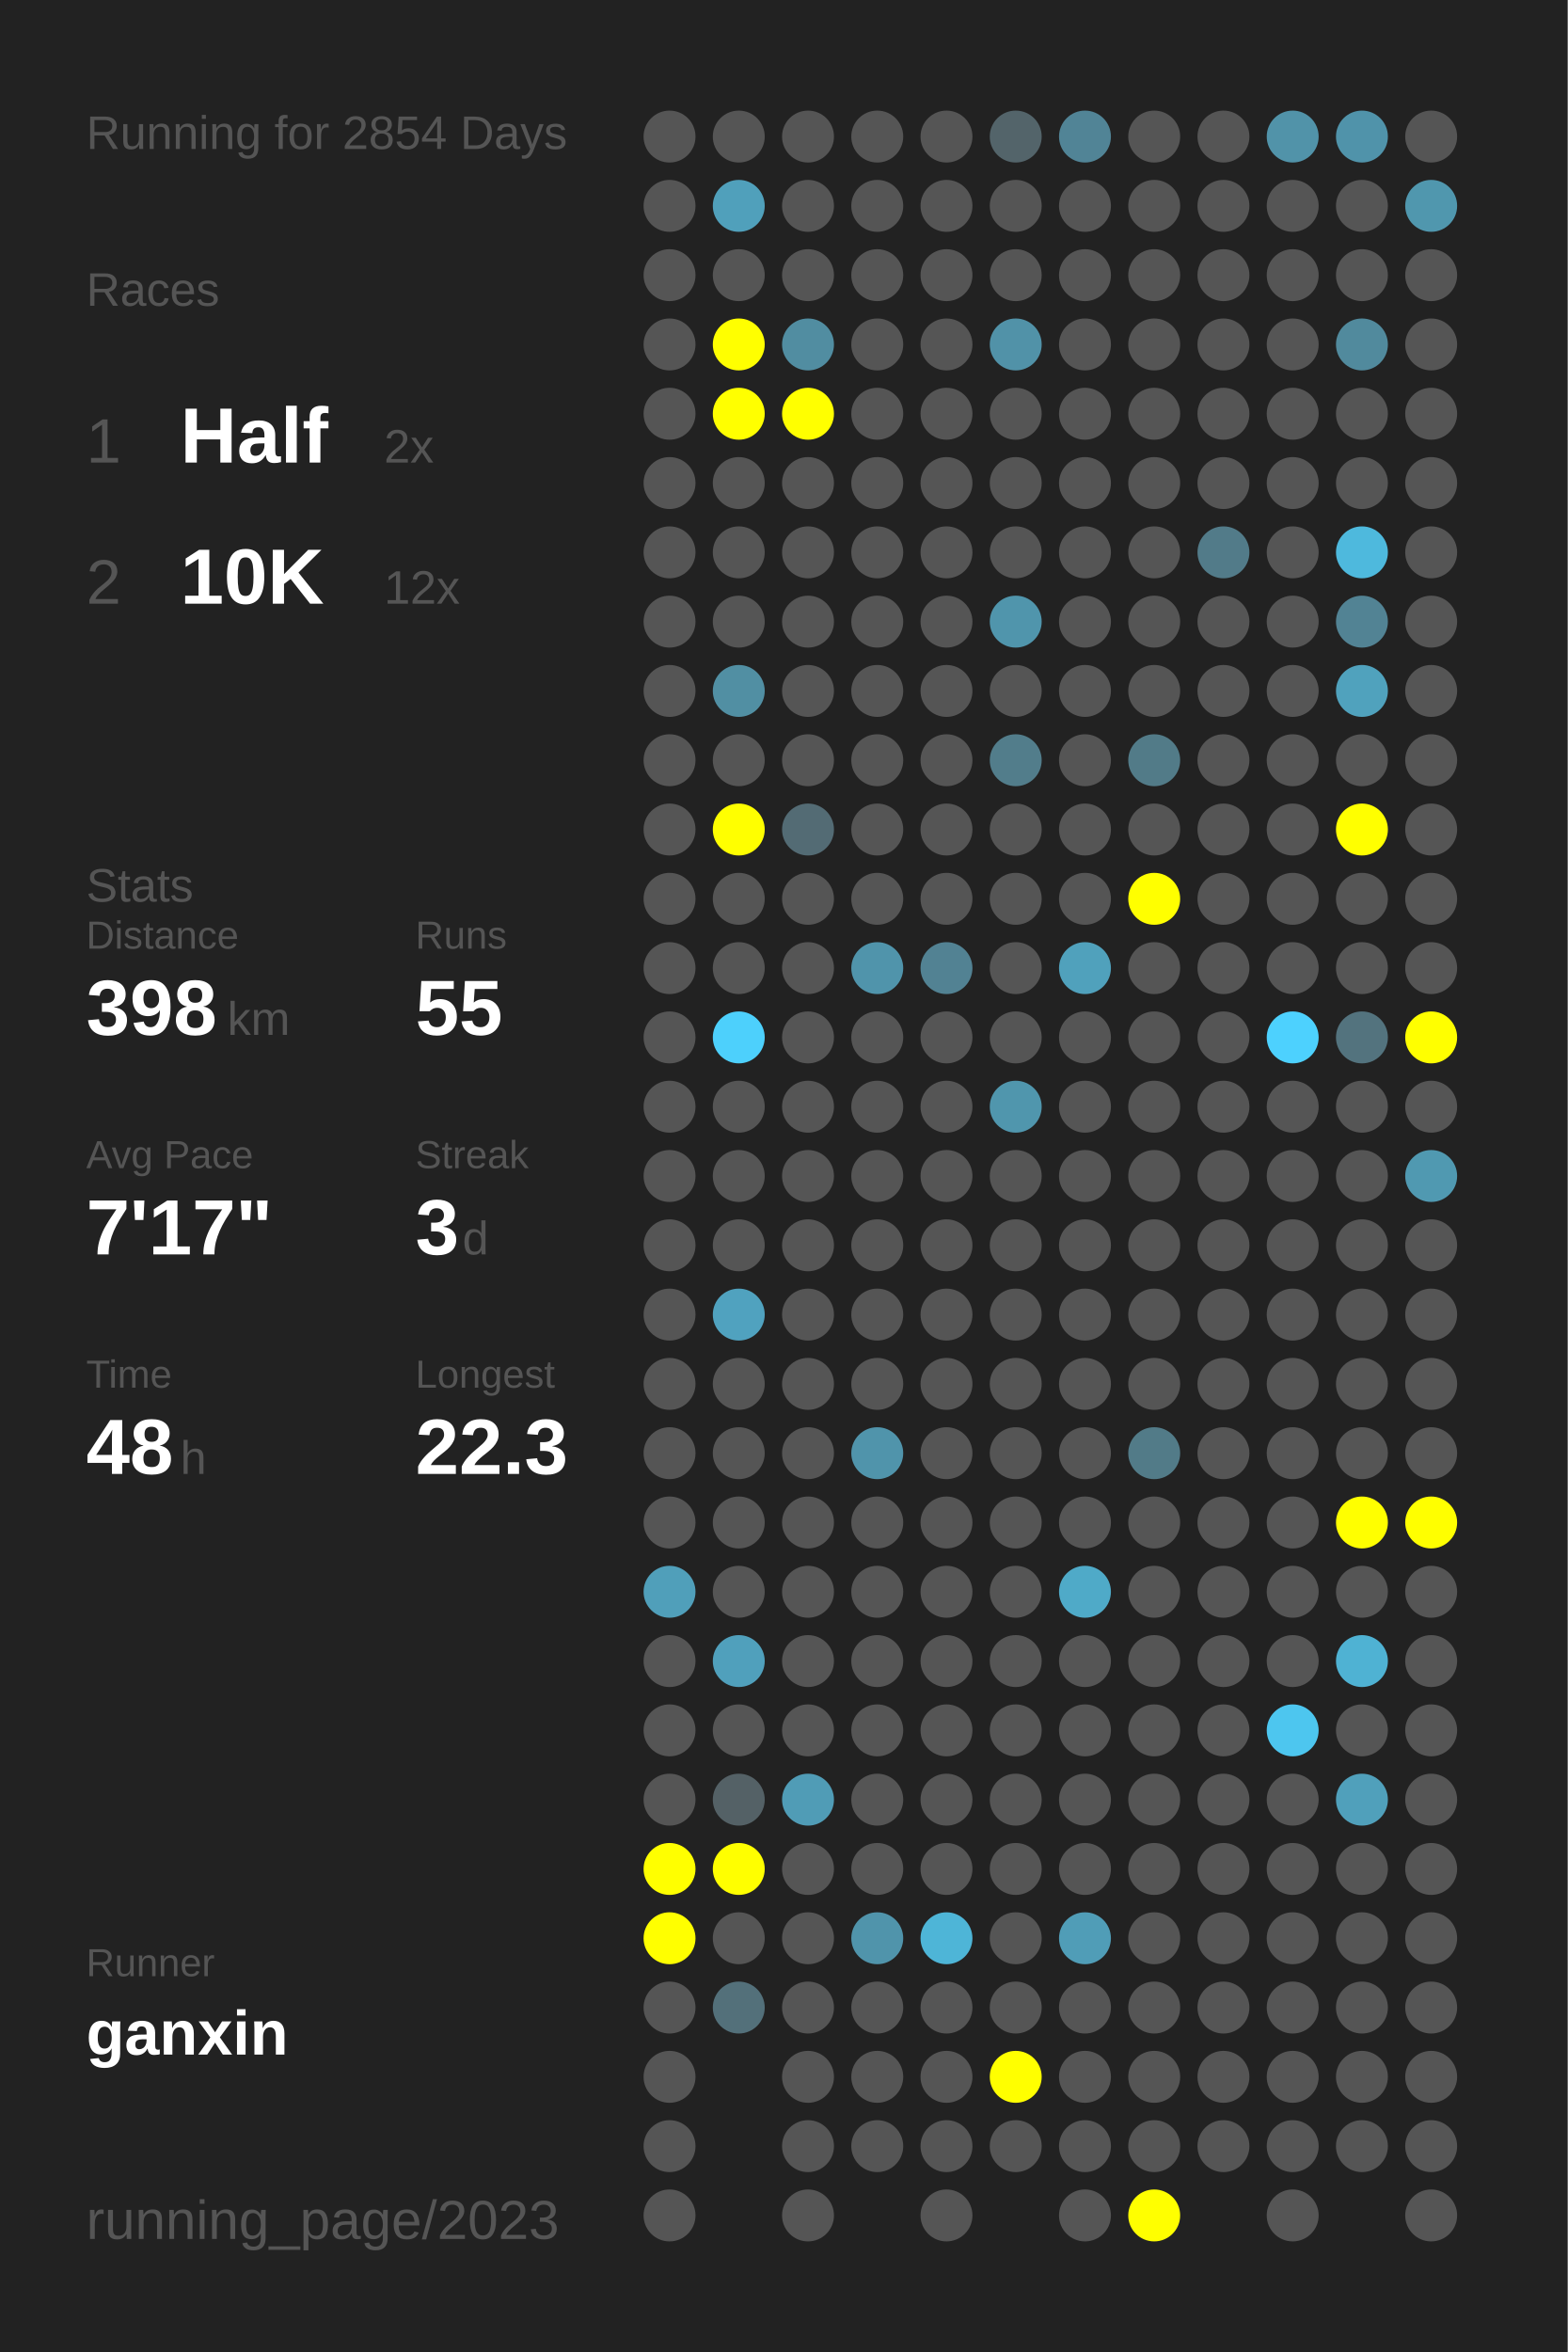
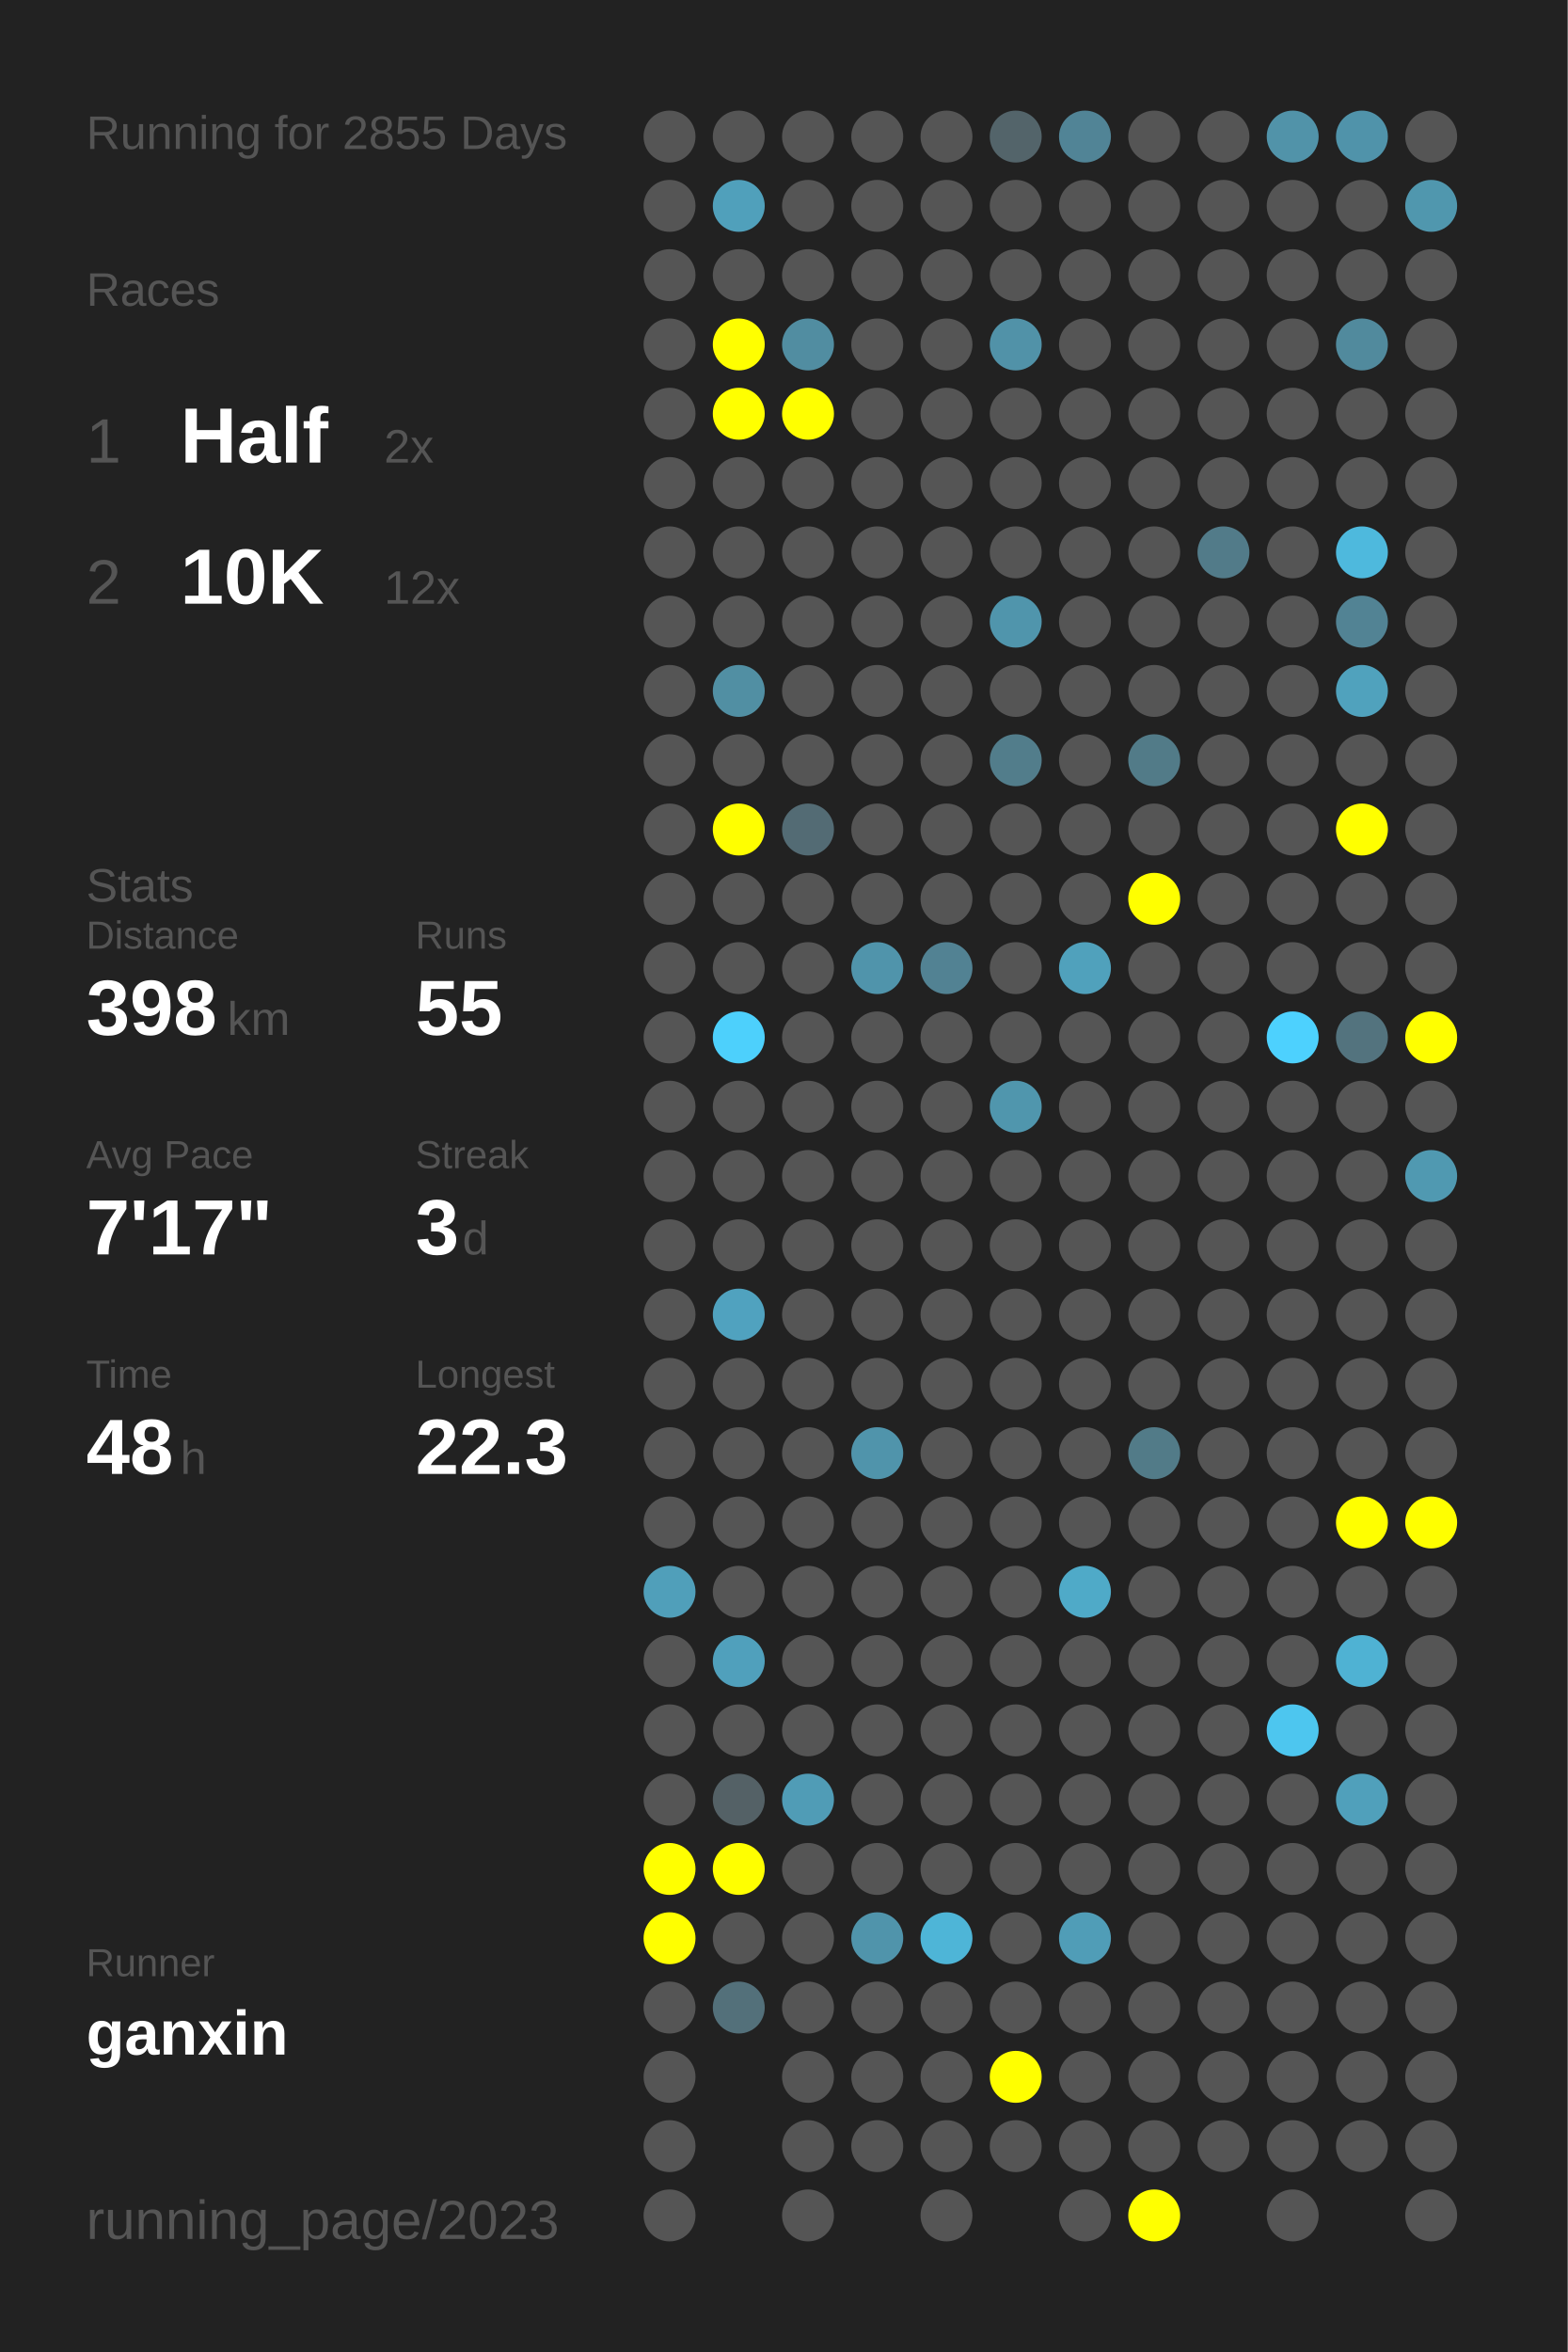
<svg xmlns="http://www.w3.org/2000/svg" baseProfile="full" height="300mm" version="1.1" viewBox="0,0,200,300" width="200mm">
  <defs />
  <rect fill="#222222" height="300" width="200" x="0" y="0" />
-   <text fill="#555555" style="font-size:6px; font-family:Arial;" x="11" y="19">Running for 2854 Days</text>
+   <text fill="#555555" style="font-size:6px; font-family:Arial;" x="11" y="19">Running for 2855 Days</text>
  <text fill="#555555" style="font-size:6px; font-family:Arial;" x="11" y="39">Races</text>
  <text fill="#555555" style="font-size:8px; font-family:Arial;" x="11" y="59">1</text>
  <text fill="#FFFFFF" style="font-size:10px; font-family:Arial; font-weight:bold;" x="23" y="59">Half</text>
  <text fill="#555555" style="font-size:6px; font-family:Arial;" x="49" y="59">2x</text>
  <text fill="#555555" style="font-size:8px; font-family:Arial;" x="11" y="77">2</text>
  <text fill="#FFFFFF" style="font-size:10px; font-family:Arial; font-weight:bold;" x="23" y="77">10K</text>
  <text fill="#555555" style="font-size:6px; font-family:Arial;" x="49" y="77">12x</text>
  <text fill="#555555" style="font-size:6px; font-family:Arial;" x="11" y="115">Stats</text>
  <text fill="#555555" style="font-size:5px; font-family:Arial;" x="11" y="121">Distance</text>
  <text fill="#FFFFFF" style="font-size:10px; font-family:Arial; font-weight:bold;" x="11" y="132">398</text>
  <text fill="#555555" style="font-size:6px; font-family:Arial;" x="29" y="132">km</text>
  <text fill="#555555" style="font-size:5px; font-family:Arial;" x="53" y="121">Runs</text>
  <text fill="#FFFFFF" style="font-size:10px; font-family:Arial; font-weight:bold;" x="53" y="132">55</text>
  <text fill="#555555" style="font-size:5px; font-family:Arial;" x="11" y="149">Avg Pace</text>
  <text fill="#FFFFFF" style="font-size:10px; font-family:Arial; font-weight:bold;" x="11" y="160">7'17"</text>
  <text fill="#555555" style="font-size:5px; font-family:Arial;" x="53" y="149">Streak</text>
  <text fill="#FFFFFF" style="font-size:10px; font-family:Arial; font-weight:bold;" x="53" y="160">3</text>
  <text fill="#555555" style="font-size:6px; font-family:Arial;" x="59" y="160">d</text>
  <text fill="#555555" style="font-size:5px; font-family:Arial;" x="11" y="177">Time</text>
  <text fill="#FFFFFF" style="font-size:10px; font-family:Arial; font-weight:bold;" x="11" y="188">48</text>
  <text fill="#555555" style="font-size:6px; font-family:Arial;" x="23" y="188">h</text>
  <text fill="#555555" style="font-size:5px; font-family:Arial;" x="53" y="177">Longest</text>
  <text fill="#FFFFFF" style="font-size:10px; font-family:Arial; font-weight:bold;" x="53" y="188">22.3</text>
  <text fill="#555555" style="font-size:5px; font-family:Arial;" x="11" y="252.065">Runner</text>
  <text fill="#FFFFFF" style="font-size:8px; font-family:Arial; font-weight:bold;" x="11" y="262.065">ganxin</text>
  <text fill="#555555" style="font-size:7px; font-family:Arial;" x="11" y="285.581">running_page/2023</text>
  <circle cx="85.417" cy="17.419" fill="#555555" r="3.312" />
  <circle cx="85.417" cy="26.258" fill="#555555" r="3.312" />
  <circle cx="85.417" cy="35.097" fill="#555555" r="3.312" />
  <circle cx="85.417" cy="43.935" fill="#555555" r="3.312" />
  <circle cx="85.417" cy="52.774" fill="#555555" r="3.312" />
  <circle cx="85.417" cy="61.613" fill="#555555" r="3.312" />
  <circle cx="85.417" cy="70.452" fill="#555555" r="3.312" />
  <circle cx="85.417" cy="79.29" fill="#555555" r="3.312" />
  <circle cx="85.417" cy="88.129" fill="#555555" r="3.312" />
  <circle cx="85.417" cy="96.968" fill="#555555" r="3.312" />
  <circle cx="85.417" cy="105.806" fill="#555555" r="3.312" />
  <circle cx="85.417" cy="114.645" fill="#555555" r="3.312" />
  <circle cx="85.417" cy="123.484" fill="#555555" r="3.312" />
  <circle cx="85.417" cy="132.323" fill="#555555" r="3.312" />
  <circle cx="85.417" cy="141.161" fill="#555555" r="3.312" />
  <circle cx="85.417" cy="150" fill="#555555" r="3.312" />
  <circle cx="85.417" cy="158.839" fill="#555555" r="3.312" />
  <circle cx="85.417" cy="167.677" fill="#555555" r="3.312" />
  <circle cx="85.417" cy="176.516" fill="#555555" r="3.312" />
  <circle cx="85.417" cy="185.355" fill="#555555" r="3.312" />
  <circle cx="85.417" cy="194.194" fill="#555555" r="3.312" />
  <circle cx="85.417" cy="203.032" fill="#509fba" r="3.312" />
  <circle cx="85.417" cy="211.871" fill="#555555" r="3.312" />
  <circle cx="85.417" cy="220.71" fill="#555555" r="3.312" />
  <circle cx="85.417" cy="229.548" fill="#555555" r="3.312" />
  <circle cx="85.417" cy="238.387" fill="#FFFF00" r="3.312" />
  <circle cx="85.417" cy="247.226" fill="#FFFF00" r="3.312" />
  <circle cx="85.417" cy="256.065" fill="#555555" r="3.312" />
  <circle cx="85.417" cy="264.903" fill="#555555" r="3.312" />
  <circle cx="85.417" cy="273.742" fill="#555555" r="3.312" />
  <circle cx="85.417" cy="282.581" fill="#555555" r="3.312" />
  <circle cx="94.25" cy="17.419" fill="#555555" r="3.312" />
  <circle cx="94.25" cy="26.258" fill="#50a0bb" r="3.312" />
  <circle cx="94.25" cy="35.097" fill="#555555" r="3.312" />
  <circle cx="94.25" cy="43.935" fill="#FFFF00" r="3.312" />
  <circle cx="94.25" cy="52.774" fill="#FFFF00" r="3.312" />
  <circle cx="94.25" cy="61.613" fill="#555555" r="3.312" />
  <circle cx="94.25" cy="70.452" fill="#555555" r="3.312" />
  <circle cx="94.25" cy="79.29" fill="#555555" r="3.312" />
  <circle cx="94.25" cy="88.129" fill="#518fa3" r="3.312" />
  <circle cx="94.25" cy="96.968" fill="#555555" r="3.312" />
  <circle cx="94.25" cy="105.806" fill="#FFFF00" r="3.312" />
  <circle cx="94.25" cy="114.645" fill="#555555" r="3.312" />
  <circle cx="94.25" cy="123.484" fill="#555555" r="3.312" />
  <circle cx="94.25" cy="132.323" fill="#4dd0fc" r="3.312" />
  <circle cx="94.25" cy="141.161" fill="#555555" r="3.312" />
  <circle cx="94.25" cy="150" fill="#555555" r="3.312" />
  <circle cx="94.25" cy="158.839" fill="#555555" r="3.312" />
  <circle cx="94.25" cy="167.677" fill="#50a2bf" r="3.312" />
  <circle cx="94.25" cy="176.516" fill="#555555" r="3.312" />
  <circle cx="94.25" cy="185.355" fill="#555555" r="3.312" />
  <circle cx="94.25" cy="194.194" fill="#555555" r="3.312" />
  <circle cx="94.25" cy="203.032" fill="#555555" r="3.312" />
  <circle cx="94.25" cy="211.871" fill="#50a0bc" r="3.312" />
  <circle cx="94.25" cy="220.71" fill="#555555" r="3.312" />
  <circle cx="94.25" cy="229.548" fill="#546166" r="3.312" />
  <circle cx="94.25" cy="238.387" fill="#FFFF00" r="3.312" />
  <circle cx="94.25" cy="247.226" fill="#555555" r="3.312" />
  <circle cx="94.25" cy="256.065" fill="#53707a" r="3.312" />
  <circle cx="103.083" cy="17.419" fill="#555555" r="3.312" />
  <circle cx="103.083" cy="26.258" fill="#555555" r="3.312" />
  <circle cx="103.083" cy="35.097" fill="#555555" r="3.312" />
  <circle cx="103.083" cy="43.935" fill="#518da1" r="3.312" />
  <circle cx="103.083" cy="52.774" fill="#FFFF00" r="3.312" />
  <circle cx="103.083" cy="61.613" fill="#555555" r="3.312" />
  <circle cx="103.083" cy="70.452" fill="#555555" r="3.312" />
  <circle cx="103.083" cy="79.29" fill="#555555" r="3.312" />
  <circle cx="103.083" cy="88.129" fill="#555555" r="3.312" />
  <circle cx="103.083" cy="96.968" fill="#555555" r="3.312" />
  <circle cx="103.083" cy="105.806" fill="#536b74" r="3.312" />
  <circle cx="103.083" cy="114.645" fill="#555555" r="3.312" />
  <circle cx="103.083" cy="123.484" fill="#555555" r="3.312" />
  <circle cx="103.083" cy="132.323" fill="#555555" r="3.312" />
  <circle cx="103.083" cy="141.161" fill="#555555" r="3.312" />
  <circle cx="103.083" cy="150" fill="#555555" r="3.312" />
  <circle cx="103.083" cy="158.839" fill="#555555" r="3.312" />
  <circle cx="103.083" cy="167.677" fill="#555555" r="3.312" />
  <circle cx="103.083" cy="176.516" fill="#555555" r="3.312" />
  <circle cx="103.083" cy="185.355" fill="#555555" r="3.312" />
  <circle cx="103.083" cy="194.194" fill="#555555" r="3.312" />
  <circle cx="103.083" cy="203.032" fill="#555555" r="3.312" />
  <circle cx="103.083" cy="211.871" fill="#555555" r="3.312" />
  <circle cx="103.083" cy="220.71" fill="#555555" r="3.312" />
  <circle cx="103.083" cy="229.548" fill="#509cb6" r="3.312" />
  <circle cx="103.083" cy="238.387" fill="#555555" r="3.312" />
  <circle cx="103.083" cy="247.226" fill="#555555" r="3.312" />
  <circle cx="103.083" cy="256.065" fill="#555555" r="3.312" />
  <circle cx="103.083" cy="264.903" fill="#555555" r="3.312" />
  <circle cx="103.083" cy="273.742" fill="#555555" r="3.312" />
  <circle cx="103.083" cy="282.581" fill="#555555" r="3.312" />
  <circle cx="111.917" cy="17.419" fill="#555555" r="3.312" />
  <circle cx="111.917" cy="26.258" fill="#555555" r="3.312" />
  <circle cx="111.917" cy="35.097" fill="#555555" r="3.312" />
  <circle cx="111.917" cy="43.935" fill="#555555" r="3.312" />
  <circle cx="111.917" cy="52.774" fill="#555555" r="3.312" />
  <circle cx="111.917" cy="61.613" fill="#555555" r="3.312" />
  <circle cx="111.917" cy="70.452" fill="#555555" r="3.312" />
  <circle cx="111.917" cy="79.29" fill="#555555" r="3.312" />
  <circle cx="111.917" cy="88.129" fill="#555555" r="3.312" />
  <circle cx="111.917" cy="96.968" fill="#555555" r="3.312" />
  <circle cx="111.917" cy="105.806" fill="#555555" r="3.312" />
  <circle cx="111.917" cy="114.645" fill="#555555" r="3.312" />
  <circle cx="111.917" cy="123.484" fill="#5094ab" r="3.312" />
  <circle cx="111.917" cy="132.323" fill="#555555" r="3.312" />
  <circle cx="111.917" cy="141.161" fill="#555555" r="3.312" />
  <circle cx="111.917" cy="150" fill="#555555" r="3.312" />
  <circle cx="111.917" cy="158.839" fill="#555555" r="3.312" />
  <circle cx="111.917" cy="167.677" fill="#555555" r="3.312" />
  <circle cx="111.917" cy="176.516" fill="#555555" r="3.312" />
  <circle cx="111.917" cy="185.355" fill="#5094ab" r="3.312" />
  <circle cx="111.917" cy="194.194" fill="#555555" r="3.312" />
  <circle cx="111.917" cy="203.032" fill="#555555" r="3.312" />
  <circle cx="111.917" cy="211.871" fill="#555555" r="3.312" />
  <circle cx="111.917" cy="220.71" fill="#555555" r="3.312" />
  <circle cx="111.917" cy="229.548" fill="#555555" r="3.312" />
  <circle cx="111.917" cy="238.387" fill="#555555" r="3.312" />
  <circle cx="111.917" cy="247.226" fill="#5094ab" r="3.312" />
  <circle cx="111.917" cy="256.065" fill="#555555" r="3.312" />
  <circle cx="111.917" cy="264.903" fill="#555555" r="3.312" />
  <circle cx="111.917" cy="273.742" fill="#555555" r="3.312" />
  <circle cx="120.75" cy="17.419" fill="#555555" r="3.312" />
  <circle cx="120.75" cy="26.258" fill="#555555" r="3.312" />
  <circle cx="120.75" cy="35.097" fill="#555555" r="3.312" />
  <circle cx="120.75" cy="43.935" fill="#555555" r="3.312" />
  <circle cx="120.75" cy="52.774" fill="#555555" r="3.312" />
  <circle cx="120.75" cy="61.613" fill="#555555" r="3.312" />
  <circle cx="120.75" cy="70.452" fill="#555555" r="3.312" />
  <circle cx="120.75" cy="79.29" fill="#555555" r="3.312" />
  <circle cx="120.75" cy="88.129" fill="#555555" r="3.312" />
  <circle cx="120.75" cy="96.968" fill="#555555" r="3.312" />
  <circle cx="120.75" cy="105.806" fill="#555555" r="3.312" />
  <circle cx="120.75" cy="114.645" fill="#555555" r="3.312" />
  <circle cx="120.75" cy="123.484" fill="#528293" r="3.312" />
  <circle cx="120.75" cy="132.323" fill="#555555" r="3.312" />
  <circle cx="120.75" cy="141.161" fill="#555555" r="3.312" />
  <circle cx="120.75" cy="150" fill="#555555" r="3.312" />
  <circle cx="120.75" cy="158.839" fill="#555555" r="3.312" />
  <circle cx="120.75" cy="167.677" fill="#555555" r="3.312" />
  <circle cx="120.75" cy="176.516" fill="#555555" r="3.312" />
  <circle cx="120.75" cy="185.355" fill="#555555" r="3.312" />
  <circle cx="120.75" cy="194.194" fill="#555555" r="3.312" />
  <circle cx="120.75" cy="203.032" fill="#555555" r="3.312" />
  <circle cx="120.75" cy="211.871" fill="#555555" r="3.312" />
  <circle cx="120.75" cy="220.71" fill="#555555" r="3.312" />
  <circle cx="120.75" cy="229.548" fill="#555555" r="3.312" />
  <circle cx="120.75" cy="238.387" fill="#555555" r="3.312" />
  <circle cx="120.75" cy="247.226" fill="#4eb5d7" r="3.312" />
  <circle cx="120.75" cy="256.065" fill="#555555" r="3.312" />
  <circle cx="120.75" cy="264.903" fill="#555555" r="3.312" />
  <circle cx="120.75" cy="273.742" fill="#555555" r="3.312" />
  <circle cx="120.75" cy="282.581" fill="#555555" r="3.312" />
  <circle cx="129.583" cy="17.419" fill="#53646a" r="3.312" />
  <circle cx="129.583" cy="26.258" fill="#555555" r="3.312" />
  <circle cx="129.583" cy="35.097" fill="#555555" r="3.312" />
  <circle cx="129.583" cy="43.935" fill="#5192a8" r="3.312" />
  <circle cx="129.583" cy="52.774" fill="#555555" r="3.312" />
  <circle cx="129.583" cy="61.613" fill="#555555" r="3.312" />
  <circle cx="129.583" cy="70.452" fill="#555555" r="3.312" />
  <circle cx="129.583" cy="79.29" fill="#5095ac" r="3.312" />
  <circle cx="129.583" cy="88.129" fill="#555555" r="3.312" />
  <circle cx="129.583" cy="96.968" fill="#527d8b" r="3.312" />
  <circle cx="129.583" cy="105.806" fill="#555555" r="3.312" />
  <circle cx="129.583" cy="114.645" fill="#555555" r="3.312" />
  <circle cx="129.583" cy="123.484" fill="#555555" r="3.312" />
  <circle cx="129.583" cy="132.323" fill="#555555" r="3.312" />
  <circle cx="129.583" cy="141.161" fill="#5096ad" r="3.312" />
  <circle cx="129.583" cy="150" fill="#555555" r="3.312" />
  <circle cx="129.583" cy="158.839" fill="#555555" r="3.312" />
  <circle cx="129.583" cy="167.677" fill="#555555" r="3.312" />
  <circle cx="129.583" cy="176.516" fill="#555555" r="3.312" />
  <circle cx="129.583" cy="185.355" fill="#555555" r="3.312" />
  <circle cx="129.583" cy="194.194" fill="#555555" r="3.312" />
  <circle cx="129.583" cy="203.032" fill="#555555" r="3.312" />
  <circle cx="129.583" cy="211.871" fill="#555555" r="3.312" />
  <circle cx="129.583" cy="220.71" fill="#555555" r="3.312" />
  <circle cx="129.583" cy="229.548" fill="#555555" r="3.312" />
  <circle cx="129.583" cy="238.387" fill="#555555" r="3.312" />
  <circle cx="129.583" cy="247.226" fill="#555555" r="3.312" />
  <circle cx="129.583" cy="256.065" fill="#555555" r="3.312" />
  <circle cx="129.583" cy="264.903" fill="#FFFF00" r="3.312" />
  <circle cx="129.583" cy="273.742" fill="#555555" r="3.312" />
  <circle cx="138.417" cy="17.419" fill="#518496" r="3.312" />
  <circle cx="138.417" cy="26.258" fill="#555555" r="3.312" />
  <circle cx="138.417" cy="35.097" fill="#555555" r="3.312" />
  <circle cx="138.417" cy="43.935" fill="#555555" r="3.312" />
  <circle cx="138.417" cy="52.774" fill="#555555" r="3.312" />
  <circle cx="138.417" cy="61.613" fill="#555555" r="3.312" />
  <circle cx="138.417" cy="70.452" fill="#555555" r="3.312" />
  <circle cx="138.417" cy="79.29" fill="#555555" r="3.312" />
  <circle cx="138.417" cy="88.129" fill="#555555" r="3.312" />
  <circle cx="138.417" cy="96.968" fill="#555555" r="3.312" />
  <circle cx="138.417" cy="105.806" fill="#555555" r="3.312" />
  <circle cx="138.417" cy="114.645" fill="#555555" r="3.312" />
  <circle cx="138.417" cy="123.484" fill="#50a1bc" r="3.312" />
  <circle cx="138.417" cy="132.323" fill="#555555" r="3.312" />
  <circle cx="138.417" cy="141.161" fill="#555555" r="3.312" />
  <circle cx="138.417" cy="150" fill="#555555" r="3.312" />
  <circle cx="138.417" cy="158.839" fill="#555555" r="3.312" />
  <circle cx="138.417" cy="167.677" fill="#555555" r="3.312" />
  <circle cx="138.417" cy="176.516" fill="#555555" r="3.312" />
  <circle cx="138.417" cy="185.355" fill="#555555" r="3.312" />
  <circle cx="138.417" cy="194.194" fill="#555555" r="3.312" />
  <circle cx="138.417" cy="203.032" fill="#4faac8" r="3.312" />
  <circle cx="138.417" cy="211.871" fill="#555555" r="3.312" />
  <circle cx="138.417" cy="220.71" fill="#555555" r="3.312" />
  <circle cx="138.417" cy="229.548" fill="#555555" r="3.312" />
  <circle cx="138.417" cy="238.387" fill="#555555" r="3.312" />
  <circle cx="138.417" cy="247.226" fill="#509db7" r="3.312" />
  <circle cx="138.417" cy="256.065" fill="#555555" r="3.312" />
  <circle cx="138.417" cy="264.903" fill="#555555" r="3.312" />
  <circle cx="138.417" cy="273.742" fill="#555555" r="3.312" />
  <circle cx="138.417" cy="282.581" fill="#555555" r="3.312" />
  <circle cx="147.25" cy="17.419" fill="#555555" r="3.312" />
  <circle cx="147.25" cy="26.258" fill="#555555" r="3.312" />
  <circle cx="147.25" cy="35.097" fill="#555555" r="3.312" />
  <circle cx="147.25" cy="43.935" fill="#555555" r="3.312" />
  <circle cx="147.25" cy="52.774" fill="#555555" r="3.312" />
  <circle cx="147.25" cy="61.613" fill="#555555" r="3.312" />
  <circle cx="147.25" cy="70.452" fill="#555555" r="3.312" />
  <circle cx="147.25" cy="79.29" fill="#555555" r="3.312" />
  <circle cx="147.25" cy="88.129" fill="#555555" r="3.312" />
  <circle cx="147.25" cy="96.968" fill="#527b88" r="3.312" />
  <circle cx="147.25" cy="105.806" fill="#555555" r="3.312" />
  <circle cx="147.25" cy="114.645" fill="#FFFF00" r="3.312" />
  <circle cx="147.25" cy="123.484" fill="#555555" r="3.312" />
  <circle cx="147.25" cy="132.323" fill="#555555" r="3.312" />
  <circle cx="147.25" cy="141.161" fill="#555555" r="3.312" />
  <circle cx="147.25" cy="150" fill="#555555" r="3.312" />
  <circle cx="147.25" cy="158.839" fill="#555555" r="3.312" />
  <circle cx="147.25" cy="167.677" fill="#555555" r="3.312" />
  <circle cx="147.25" cy="176.516" fill="#555555" r="3.312" />
  <circle cx="147.25" cy="185.355" fill="#527b88" r="3.312" />
  <circle cx="147.25" cy="194.194" fill="#555555" r="3.312" />
  <circle cx="147.25" cy="203.032" fill="#555555" r="3.312" />
  <circle cx="147.25" cy="211.871" fill="#555555" r="3.312" />
  <circle cx="147.25" cy="220.71" fill="#555555" r="3.312" />
  <circle cx="147.25" cy="229.548" fill="#555555" r="3.312" />
  <circle cx="147.25" cy="238.387" fill="#555555" r="3.312" />
  <circle cx="147.25" cy="247.226" fill="#555555" r="3.312" />
  <circle cx="147.25" cy="256.065" fill="#555555" r="3.312" />
  <circle cx="147.25" cy="264.903" fill="#555555" r="3.312" />
  <circle cx="147.25" cy="273.742" fill="#555555" r="3.312" />
  <circle cx="147.25" cy="282.581" fill="#FFFF00" r="3.312" />
  <circle cx="156.083" cy="17.419" fill="#555555" r="3.312" />
  <circle cx="156.083" cy="26.258" fill="#555555" r="3.312" />
  <circle cx="156.083" cy="35.097" fill="#555555" r="3.312" />
  <circle cx="156.083" cy="43.935" fill="#555555" r="3.312" />
  <circle cx="156.083" cy="52.774" fill="#555555" r="3.312" />
  <circle cx="156.083" cy="61.613" fill="#555555" r="3.312" />
  <circle cx="156.083" cy="70.452" fill="#527b89" r="3.312" />
  <circle cx="156.083" cy="79.29" fill="#555555" r="3.312" />
  <circle cx="156.083" cy="88.129" fill="#555555" r="3.312" />
  <circle cx="156.083" cy="96.968" fill="#555555" r="3.312" />
  <circle cx="156.083" cy="105.806" fill="#555555" r="3.312" />
  <circle cx="156.083" cy="114.645" fill="#555555" r="3.312" />
  <circle cx="156.083" cy="123.484" fill="#555555" r="3.312" />
  <circle cx="156.083" cy="132.323" fill="#555555" r="3.312" />
  <circle cx="156.083" cy="141.161" fill="#555555" r="3.312" />
  <circle cx="156.083" cy="150" fill="#555555" r="3.312" />
  <circle cx="156.083" cy="158.839" fill="#555555" r="3.312" />
  <circle cx="156.083" cy="167.677" fill="#555555" r="3.312" />
  <circle cx="156.083" cy="176.516" fill="#555555" r="3.312" />
  <circle cx="156.083" cy="185.355" fill="#555555" r="3.312" />
  <circle cx="156.083" cy="194.194" fill="#555555" r="3.312" />
  <circle cx="156.083" cy="203.032" fill="#555555" r="3.312" />
  <circle cx="156.083" cy="211.871" fill="#555555" r="3.312" />
  <circle cx="156.083" cy="220.71" fill="#555555" r="3.312" />
  <circle cx="156.083" cy="229.548" fill="#555555" r="3.312" />
  <circle cx="156.083" cy="238.387" fill="#555555" r="3.312" />
  <circle cx="156.083" cy="247.226" fill="#555555" r="3.312" />
  <circle cx="156.083" cy="256.065" fill="#555555" r="3.312" />
  <circle cx="156.083" cy="264.903" fill="#555555" r="3.312" />
  <circle cx="156.083" cy="273.742" fill="#555555" r="3.312" />
  <circle cx="164.917" cy="17.419" fill="#5193a9" r="3.312" />
  <circle cx="164.917" cy="26.258" fill="#555555" r="3.312" />
  <circle cx="164.917" cy="35.097" fill="#555555" r="3.312" />
  <circle cx="164.917" cy="43.935" fill="#555555" r="3.312" />
  <circle cx="164.917" cy="52.774" fill="#555555" r="3.312" />
  <circle cx="164.917" cy="61.613" fill="#555555" r="3.312" />
  <circle cx="164.917" cy="70.452" fill="#555555" r="3.312" />
  <circle cx="164.917" cy="79.29" fill="#555555" r="3.312" />
  <circle cx="164.917" cy="88.129" fill="#555555" r="3.312" />
  <circle cx="164.917" cy="96.968" fill="#555555" r="3.312" />
  <circle cx="164.917" cy="105.806" fill="#555555" r="3.312" />
  <circle cx="164.917" cy="114.645" fill="#555555" r="3.312" />
  <circle cx="164.917" cy="123.484" fill="#555555" r="3.312" />
  <circle cx="164.917" cy="132.323" fill="#4dd1fe" r="3.312" />
  <circle cx="164.917" cy="141.161" fill="#555555" r="3.312" />
  <circle cx="164.917" cy="150" fill="#555555" r="3.312" />
  <circle cx="164.917" cy="158.839" fill="#555555" r="3.312" />
  <circle cx="164.917" cy="167.677" fill="#555555" r="3.312" />
  <circle cx="164.917" cy="176.516" fill="#555555" r="3.312" />
  <circle cx="164.917" cy="185.355" fill="#555555" r="3.312" />
  <circle cx="164.917" cy="194.194" fill="#555555" r="3.312" />
  <circle cx="164.917" cy="203.032" fill="#555555" r="3.312" />
  <circle cx="164.917" cy="211.871" fill="#555555" r="3.312" />
  <circle cx="164.917" cy="220.71" fill="#4dc6ef" r="3.312" />
  <circle cx="164.917" cy="229.548" fill="#555555" r="3.312" />
  <circle cx="164.917" cy="238.387" fill="#555555" r="3.312" />
  <circle cx="164.917" cy="247.226" fill="#555555" r="3.312" />
  <circle cx="164.917" cy="256.065" fill="#555555" r="3.312" />
  <circle cx="164.917" cy="264.903" fill="#555555" r="3.312" />
  <circle cx="164.917" cy="273.742" fill="#555555" r="3.312" />
  <circle cx="164.917" cy="282.581" fill="#555555" r="3.312" />
  <circle cx="173.75" cy="17.419" fill="#5093aa" r="3.312" />
  <circle cx="173.75" cy="26.258" fill="#555555" r="3.312" />
  <circle cx="173.75" cy="35.097" fill="#555555" r="3.312" />
  <circle cx="173.75" cy="43.935" fill="#518a9d" r="3.312" />
  <circle cx="173.75" cy="52.774" fill="#555555" r="3.312" />
  <circle cx="173.75" cy="61.613" fill="#555555" r="3.312" />
  <circle cx="173.75" cy="70.452" fill="#4eb9dd" r="3.312" />
  <circle cx="173.75" cy="79.29" fill="#528394" r="3.312" />
  <circle cx="173.75" cy="88.129" fill="#50a2bd" r="3.312" />
  <circle cx="173.75" cy="96.968" fill="#555555" r="3.312" />
  <circle cx="173.75" cy="105.806" fill="#FFFF00" r="3.312" />
  <circle cx="173.75" cy="114.645" fill="#555555" r="3.312" />
  <circle cx="173.75" cy="123.484" fill="#555555" r="3.312" />
  <circle cx="173.75" cy="132.323" fill="#53737e" r="3.312" />
  <circle cx="173.75" cy="141.161" fill="#555555" r="3.312" />
  <circle cx="173.75" cy="150" fill="#555555" r="3.312" />
  <circle cx="173.75" cy="158.839" fill="#555555" r="3.312" />
  <circle cx="173.75" cy="167.677" fill="#555555" r="3.312" />
  <circle cx="173.75" cy="176.516" fill="#555555" r="3.312" />
  <circle cx="173.75" cy="185.355" fill="#555555" r="3.312" />
  <circle cx="173.75" cy="194.194" fill="#FFFF00" r="3.312" />
  <circle cx="173.75" cy="203.032" fill="#555555" r="3.312" />
  <circle cx="173.75" cy="211.871" fill="#4fb2d3" r="3.312" />
  <circle cx="173.75" cy="220.71" fill="#555555" r="3.312" />
  <circle cx="173.75" cy="229.548" fill="#50a0bb" r="3.312" />
  <circle cx="173.75" cy="238.387" fill="#555555" r="3.312" />
  <circle cx="173.75" cy="247.226" fill="#555555" r="3.312" />
  <circle cx="173.75" cy="256.065" fill="#555555" r="3.312" />
  <circle cx="173.75" cy="264.903" fill="#555555" r="3.312" />
  <circle cx="173.75" cy="273.742" fill="#555555" r="3.312" />
  <circle cx="182.583" cy="17.419" fill="#555555" r="3.312" />
  <circle cx="182.583" cy="26.258" fill="#5097ae" r="3.312" />
  <circle cx="182.583" cy="35.097" fill="#555555" r="3.312" />
  <circle cx="182.583" cy="43.935" fill="#555555" r="3.312" />
  <circle cx="182.583" cy="52.774" fill="#555555" r="3.312" />
  <circle cx="182.583" cy="61.613" fill="#555555" r="3.312" />
  <circle cx="182.583" cy="70.452" fill="#555555" r="3.312" />
  <circle cx="182.583" cy="79.29" fill="#555555" r="3.312" />
  <circle cx="182.583" cy="88.129" fill="#555555" r="3.312" />
  <circle cx="182.583" cy="96.968" fill="#555555" r="3.312" />
  <circle cx="182.583" cy="105.806" fill="#555555" r="3.312" />
  <circle cx="182.583" cy="114.645" fill="#555555" r="3.312" />
  <circle cx="182.583" cy="123.484" fill="#555555" r="3.312" />
  <circle cx="182.583" cy="132.323" fill="#FFFF00" r="3.312" />
  <circle cx="182.583" cy="141.161" fill="#555555" r="3.312" />
  <circle cx="182.583" cy="150" fill="#5099b1" r="3.312" />
  <circle cx="182.583" cy="158.839" fill="#555555" r="3.312" />
  <circle cx="182.583" cy="167.677" fill="#555555" r="3.312" />
  <circle cx="182.583" cy="176.516" fill="#555555" r="3.312" />
  <circle cx="182.583" cy="185.355" fill="#555555" r="3.312" />
  <circle cx="182.583" cy="194.194" fill="#FFFF00" r="3.312" />
  <circle cx="182.583" cy="203.032" fill="#555555" r="3.312" />
  <circle cx="182.583" cy="211.871" fill="#555555" r="3.312" />
  <circle cx="182.583" cy="220.71" fill="#555555" r="3.312" />
  <circle cx="182.583" cy="229.548" fill="#555555" r="3.312" />
  <circle cx="182.583" cy="238.387" fill="#555555" r="3.312" />
  <circle cx="182.583" cy="247.226" fill="#555555" r="3.312" />
  <circle cx="182.583" cy="256.065" fill="#555555" r="3.312" />
  <circle cx="182.583" cy="264.903" fill="#555555" r="3.312" />
  <circle cx="182.583" cy="273.742" fill="#555555" r="3.312" />
  <circle cx="182.583" cy="282.581" fill="#555555" r="3.312" />
</svg>
